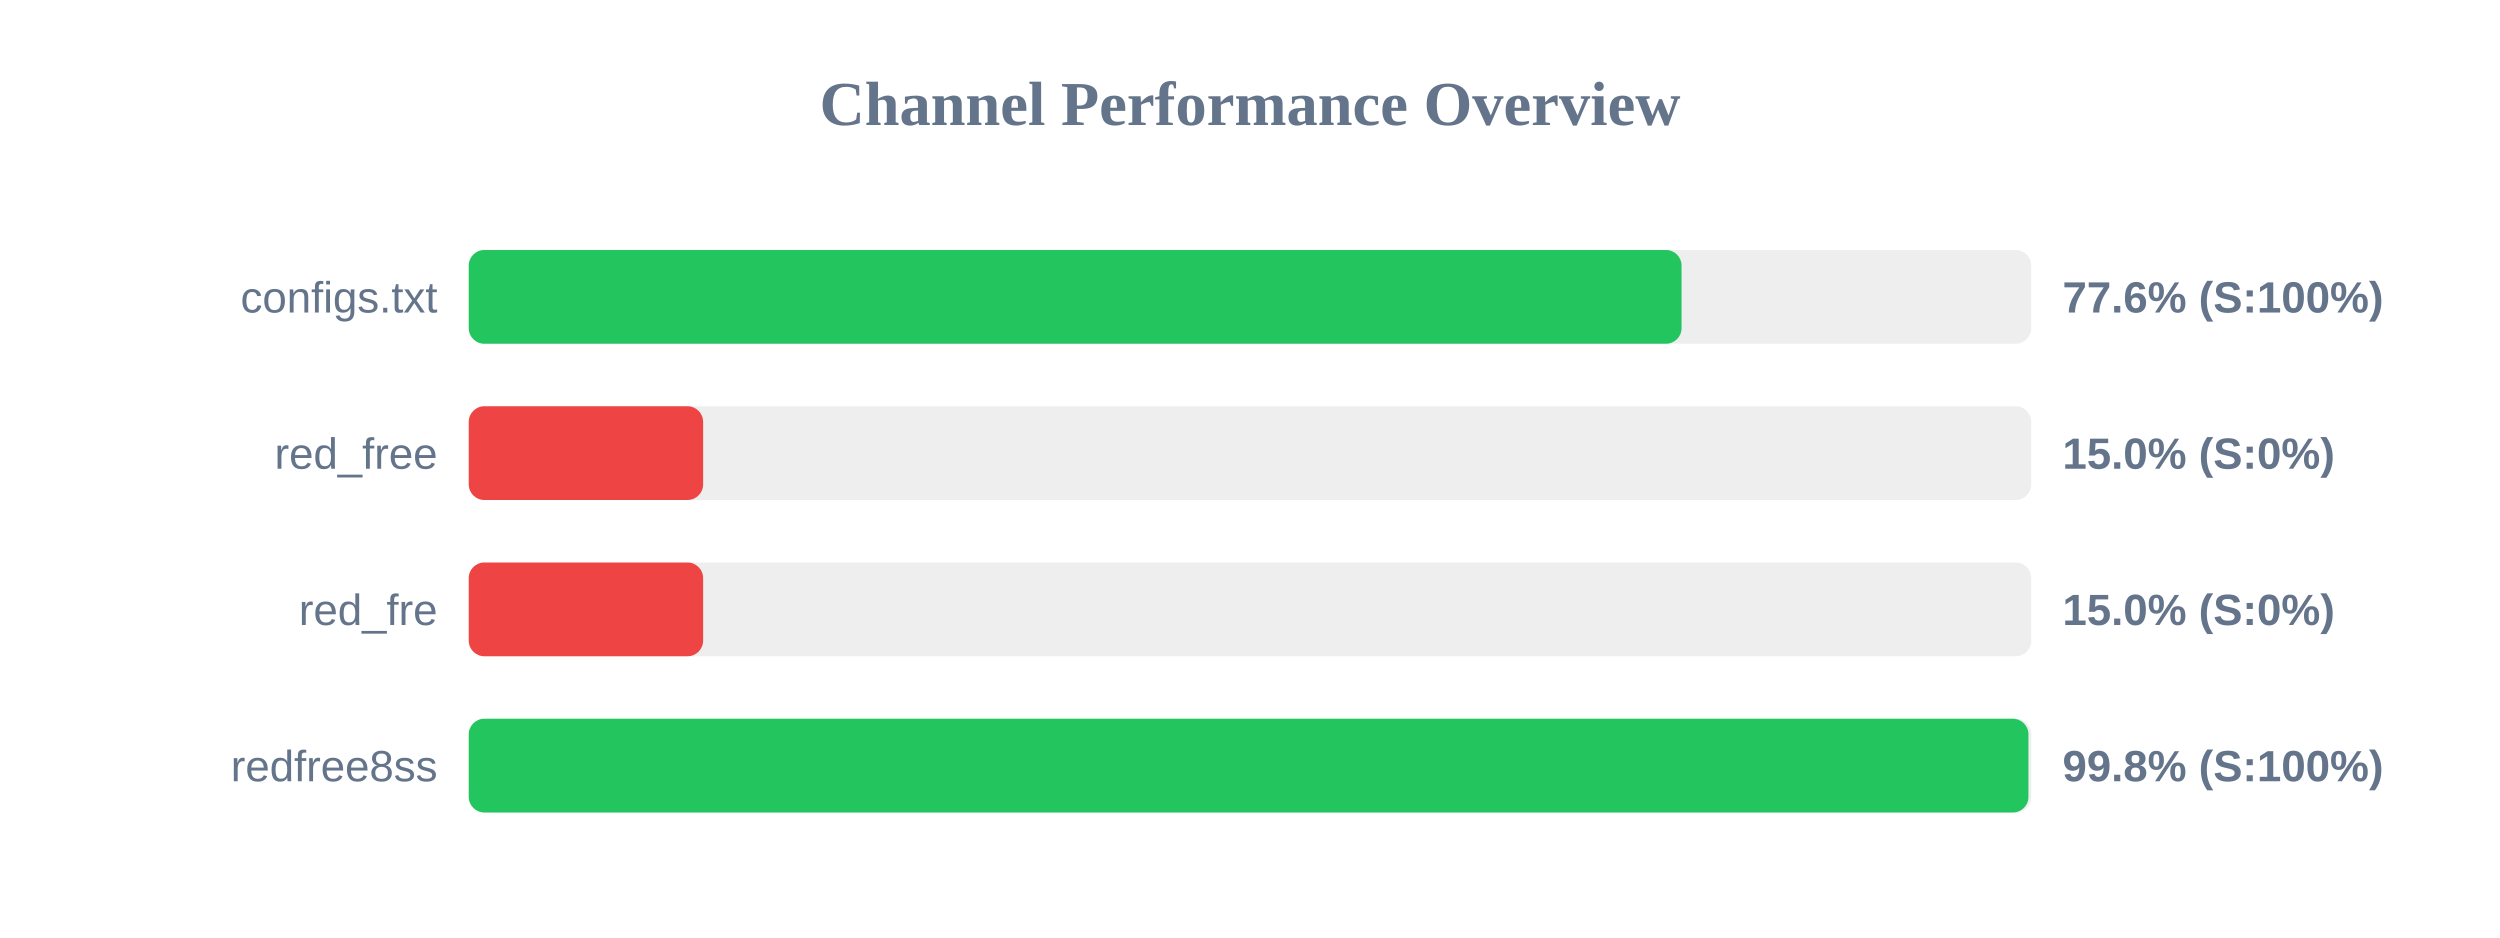
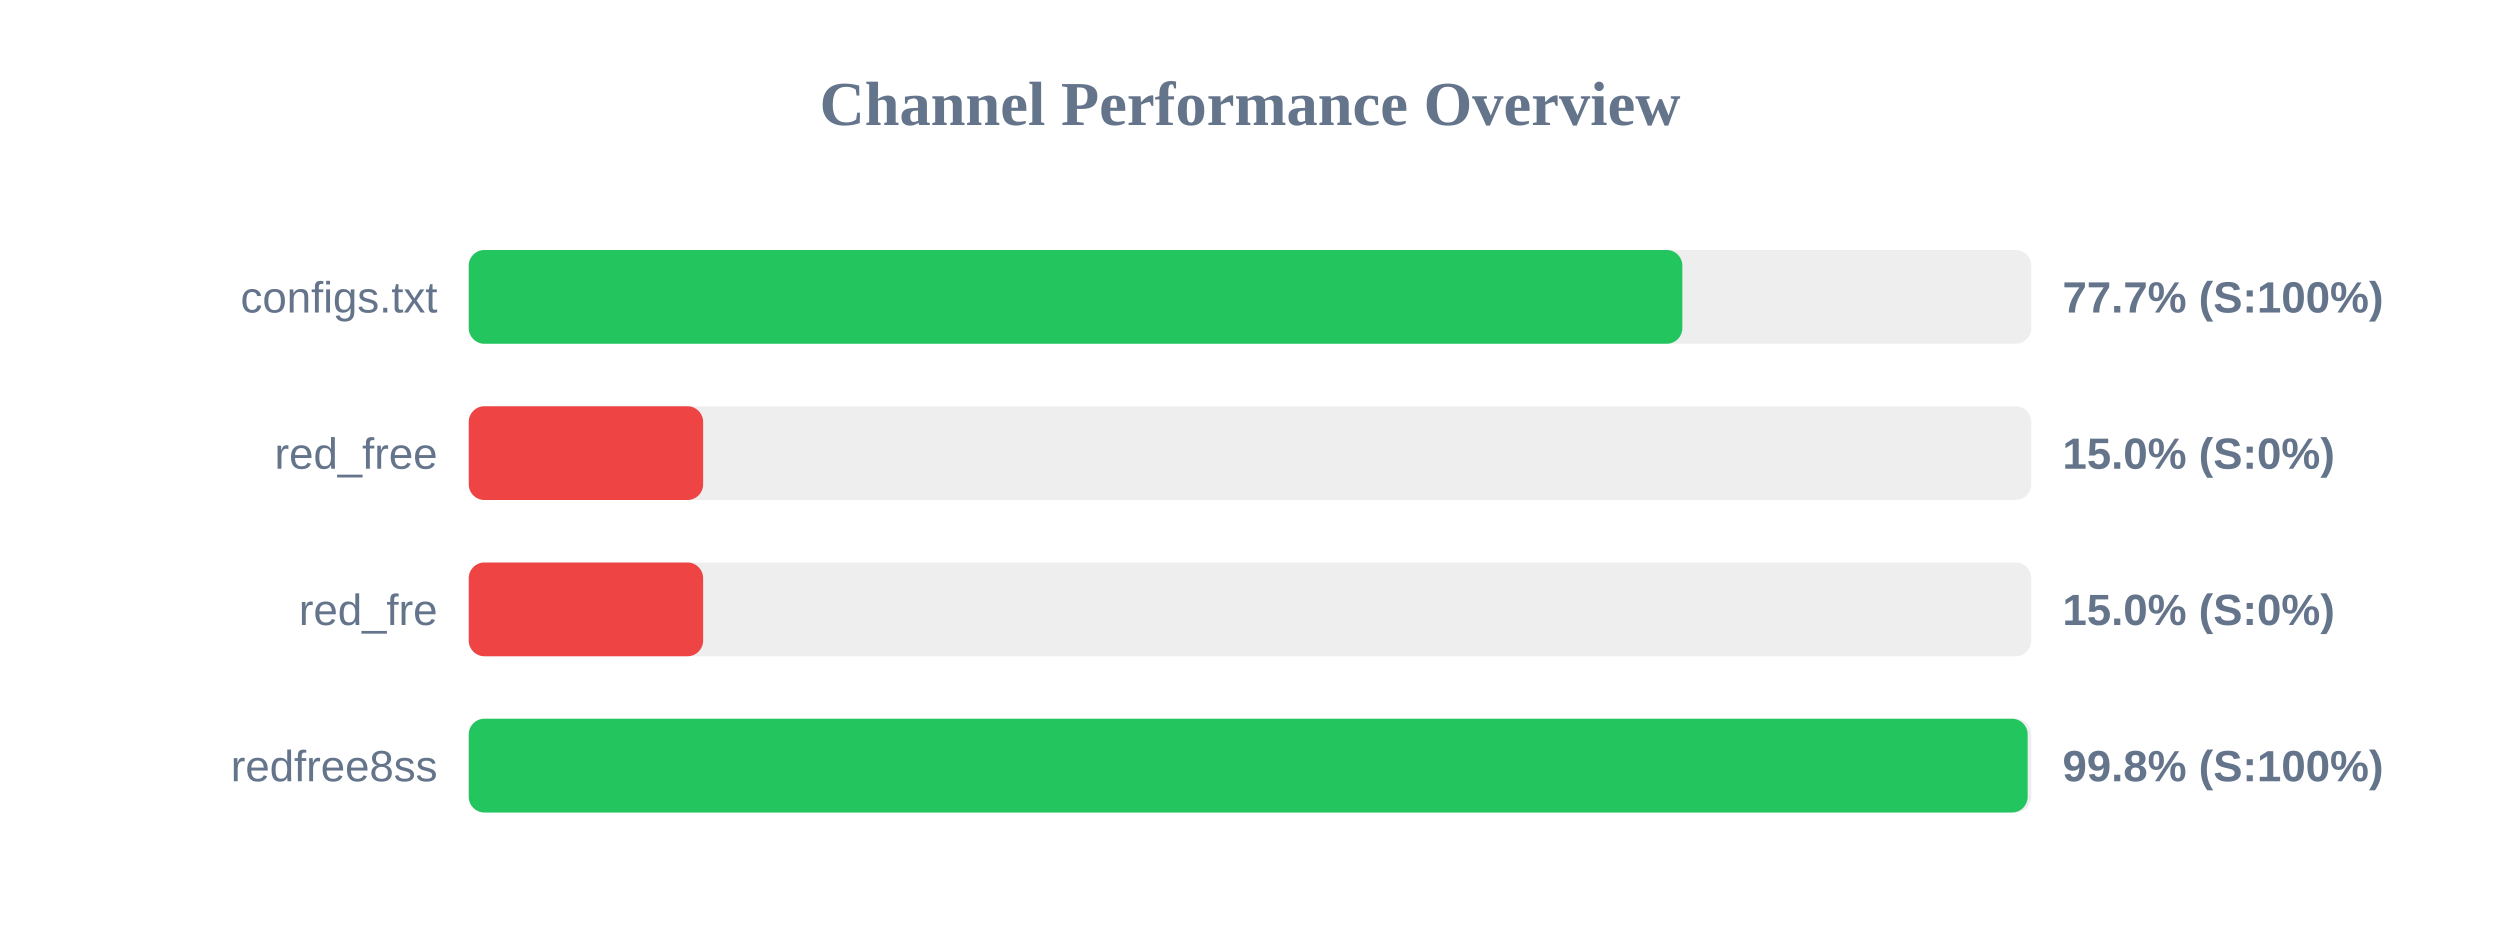
<svg xmlns="http://www.w3.org/2000/svg" width="800" height="300" version="1.1">
  <style>
        .row { font: 14px Arial; fill: #64748b; }
        .score { font: bold 14px Arial; fill: #64748b; }
    </style>
  <text x="400" y="40" text-anchor="middle" font-size="20px" font-weight="bold" fill="#64748b">Channel Performance Overview</text>
  <rect x="150" y="80" width="500" height="30" fill="#eee" rx="5" />
-   <rect x="150" y="80" width="388.1" height="30" fill="#22c55e" rx="5" />
+   <rect x="150" y="80" width="388.35" height="30" fill="#22c55e" rx="5" />
  <text x="140" y="100" text-anchor="end" class="row">configs.txt</text>
-   <text x="660" y="100" text-anchor="start" class="score">77.6% (S:100%)</text>
+   <text x="660" y="100" text-anchor="start" class="score">77.7% (S:100%)</text>
  <rect x="150" y="130" width="500" height="30" fill="#eee" rx="5" />
  <rect x="150" y="130" width="75.0" height="30" fill="#ef4444" rx="5" />
  <text x="140" y="150" text-anchor="end" class="row">red_free</text>
  <text x="660" y="150" text-anchor="start" class="score">15.0% (S:0%)</text>
  <rect x="150" y="180" width="500" height="30" fill="#eee" rx="5" />
  <rect x="150" y="180" width="75.0" height="30" fill="#ef4444" rx="5" />
  <text x="140" y="200" text-anchor="end" class="row">red_fre</text>
  <text x="660" y="200" text-anchor="start" class="score">15.0% (S:0%)</text>
  <rect x="150" y="230" width="500" height="30" fill="#eee" rx="5" />
-   <rect x="150" y="230" width="499.1" height="30" fill="#22c55e" rx="5" />
+   <rect x="150" y="230" width="498.85" height="30" fill="#22c55e" rx="5" />
  <text x="140" y="250" text-anchor="end" class="row">redfree8ss</text>
  <text x="660" y="250" text-anchor="start" class="score">99.8% (S:100%)</text>
</svg>
